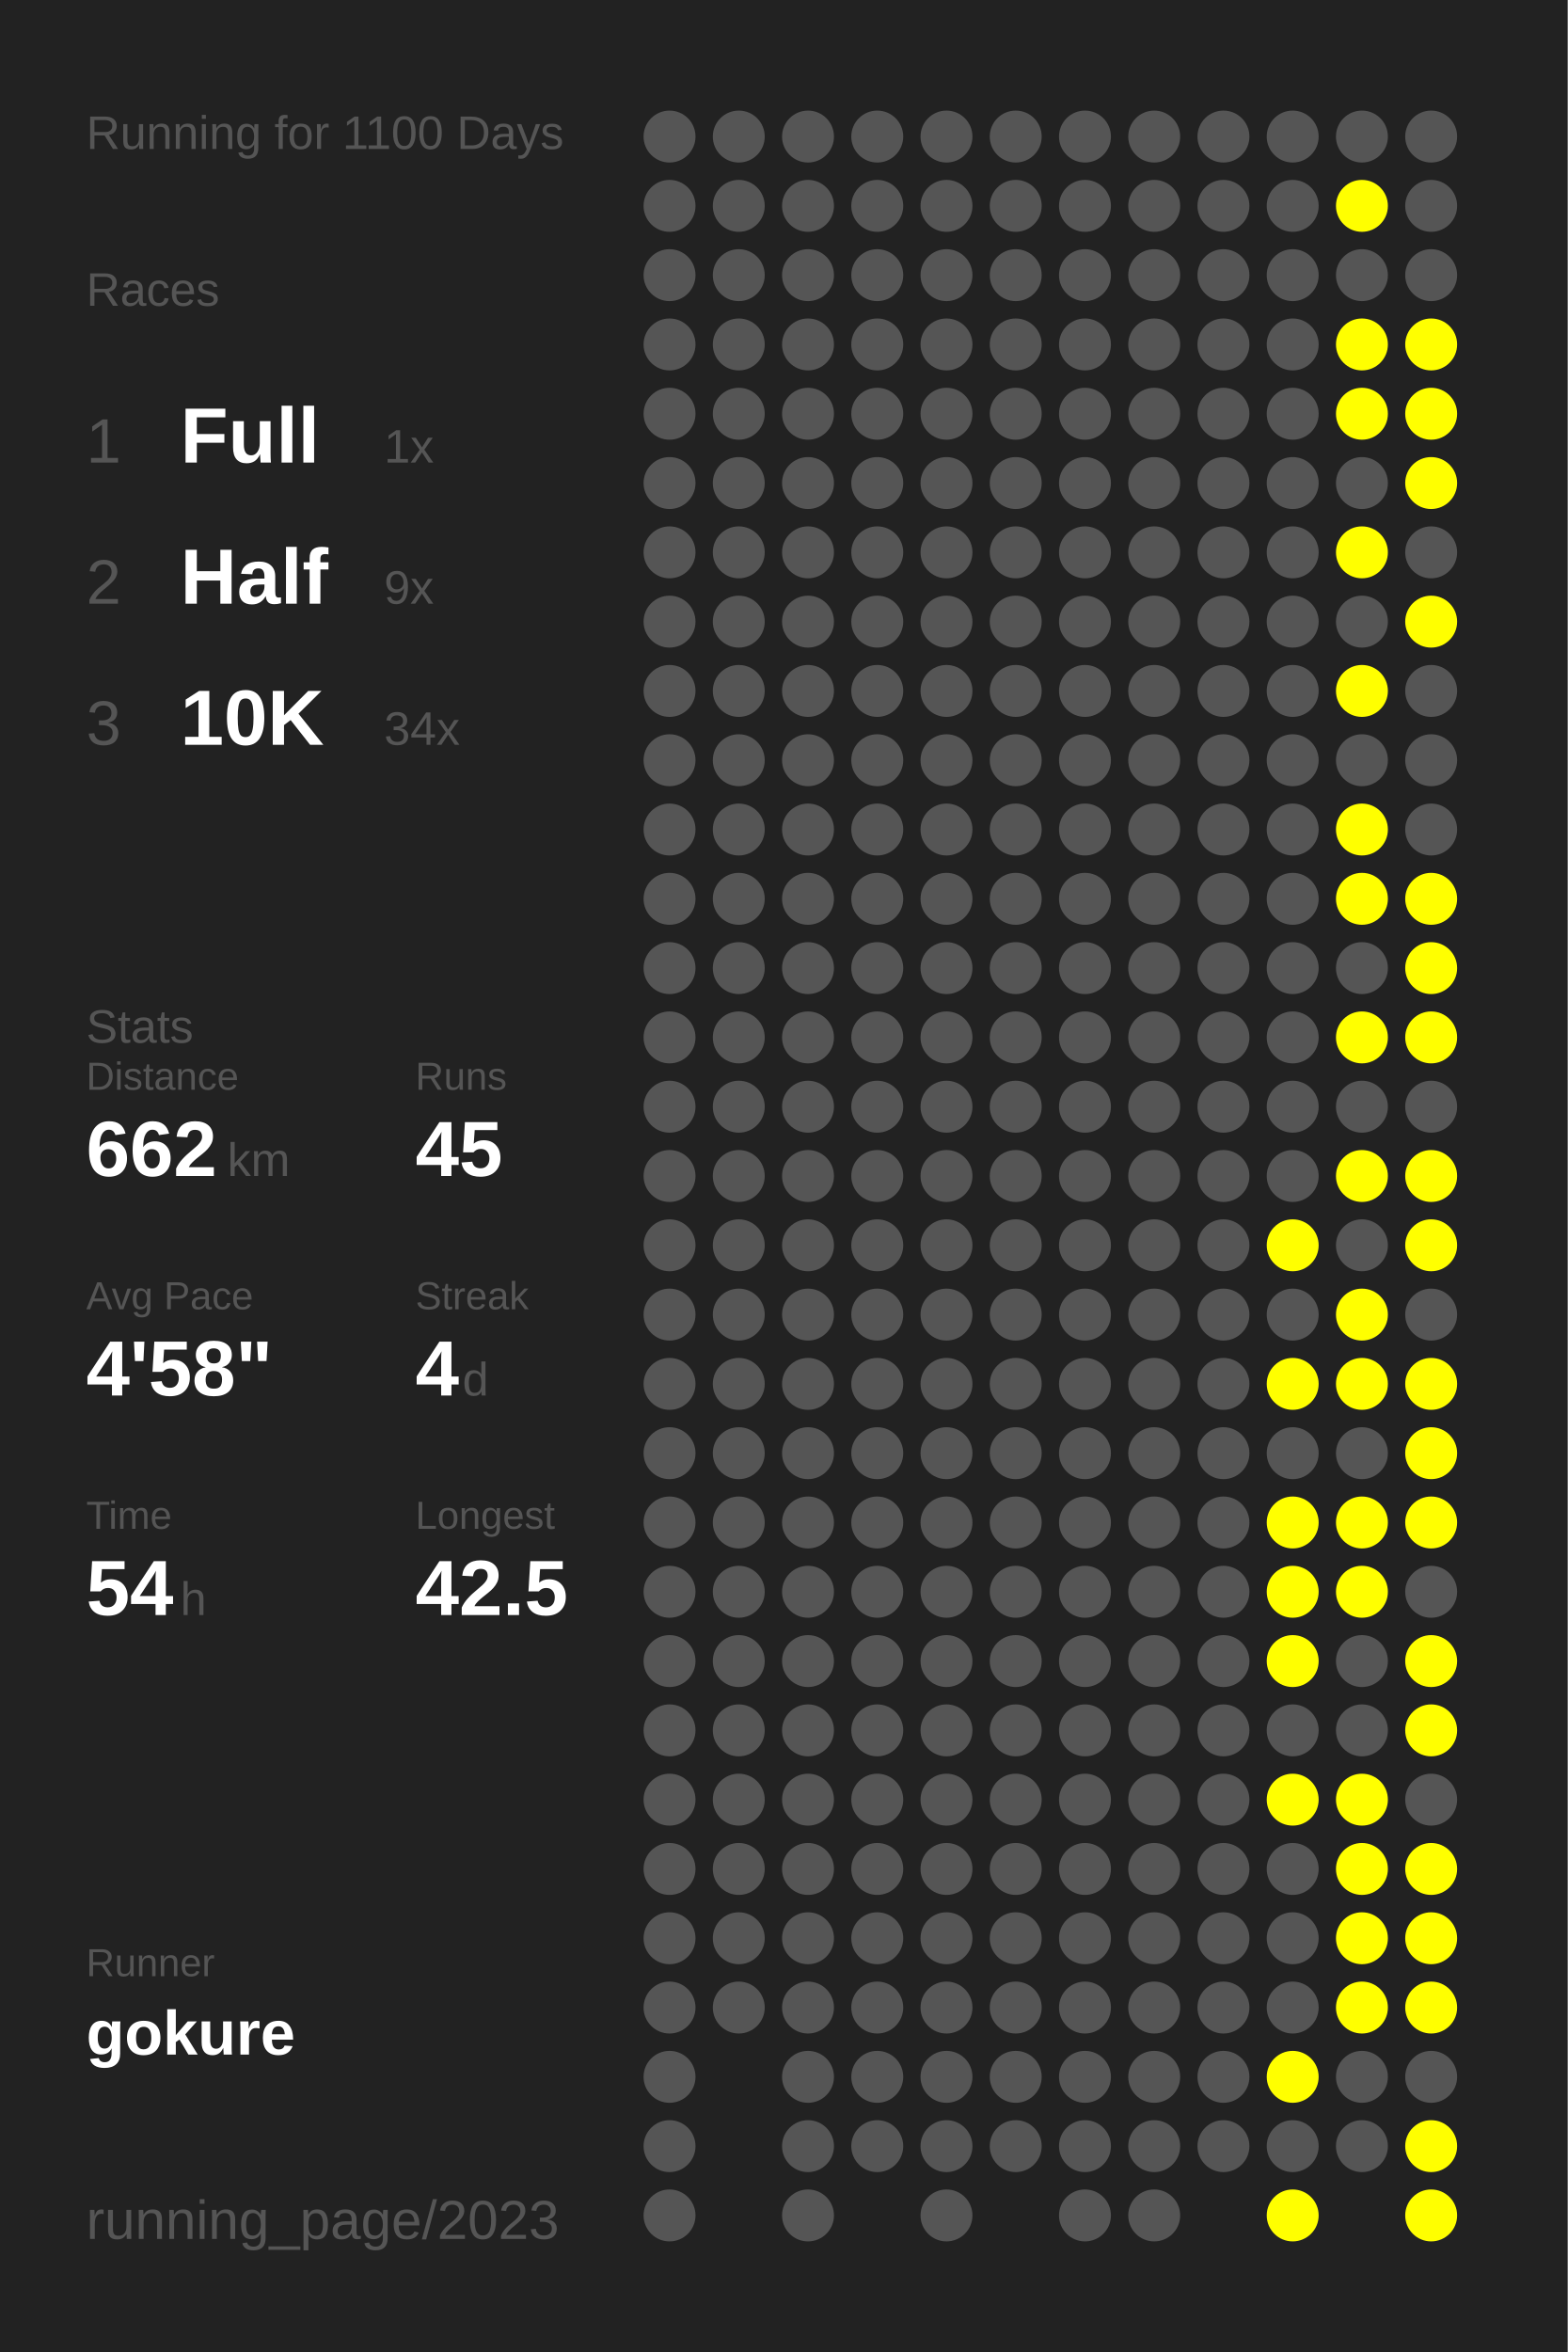
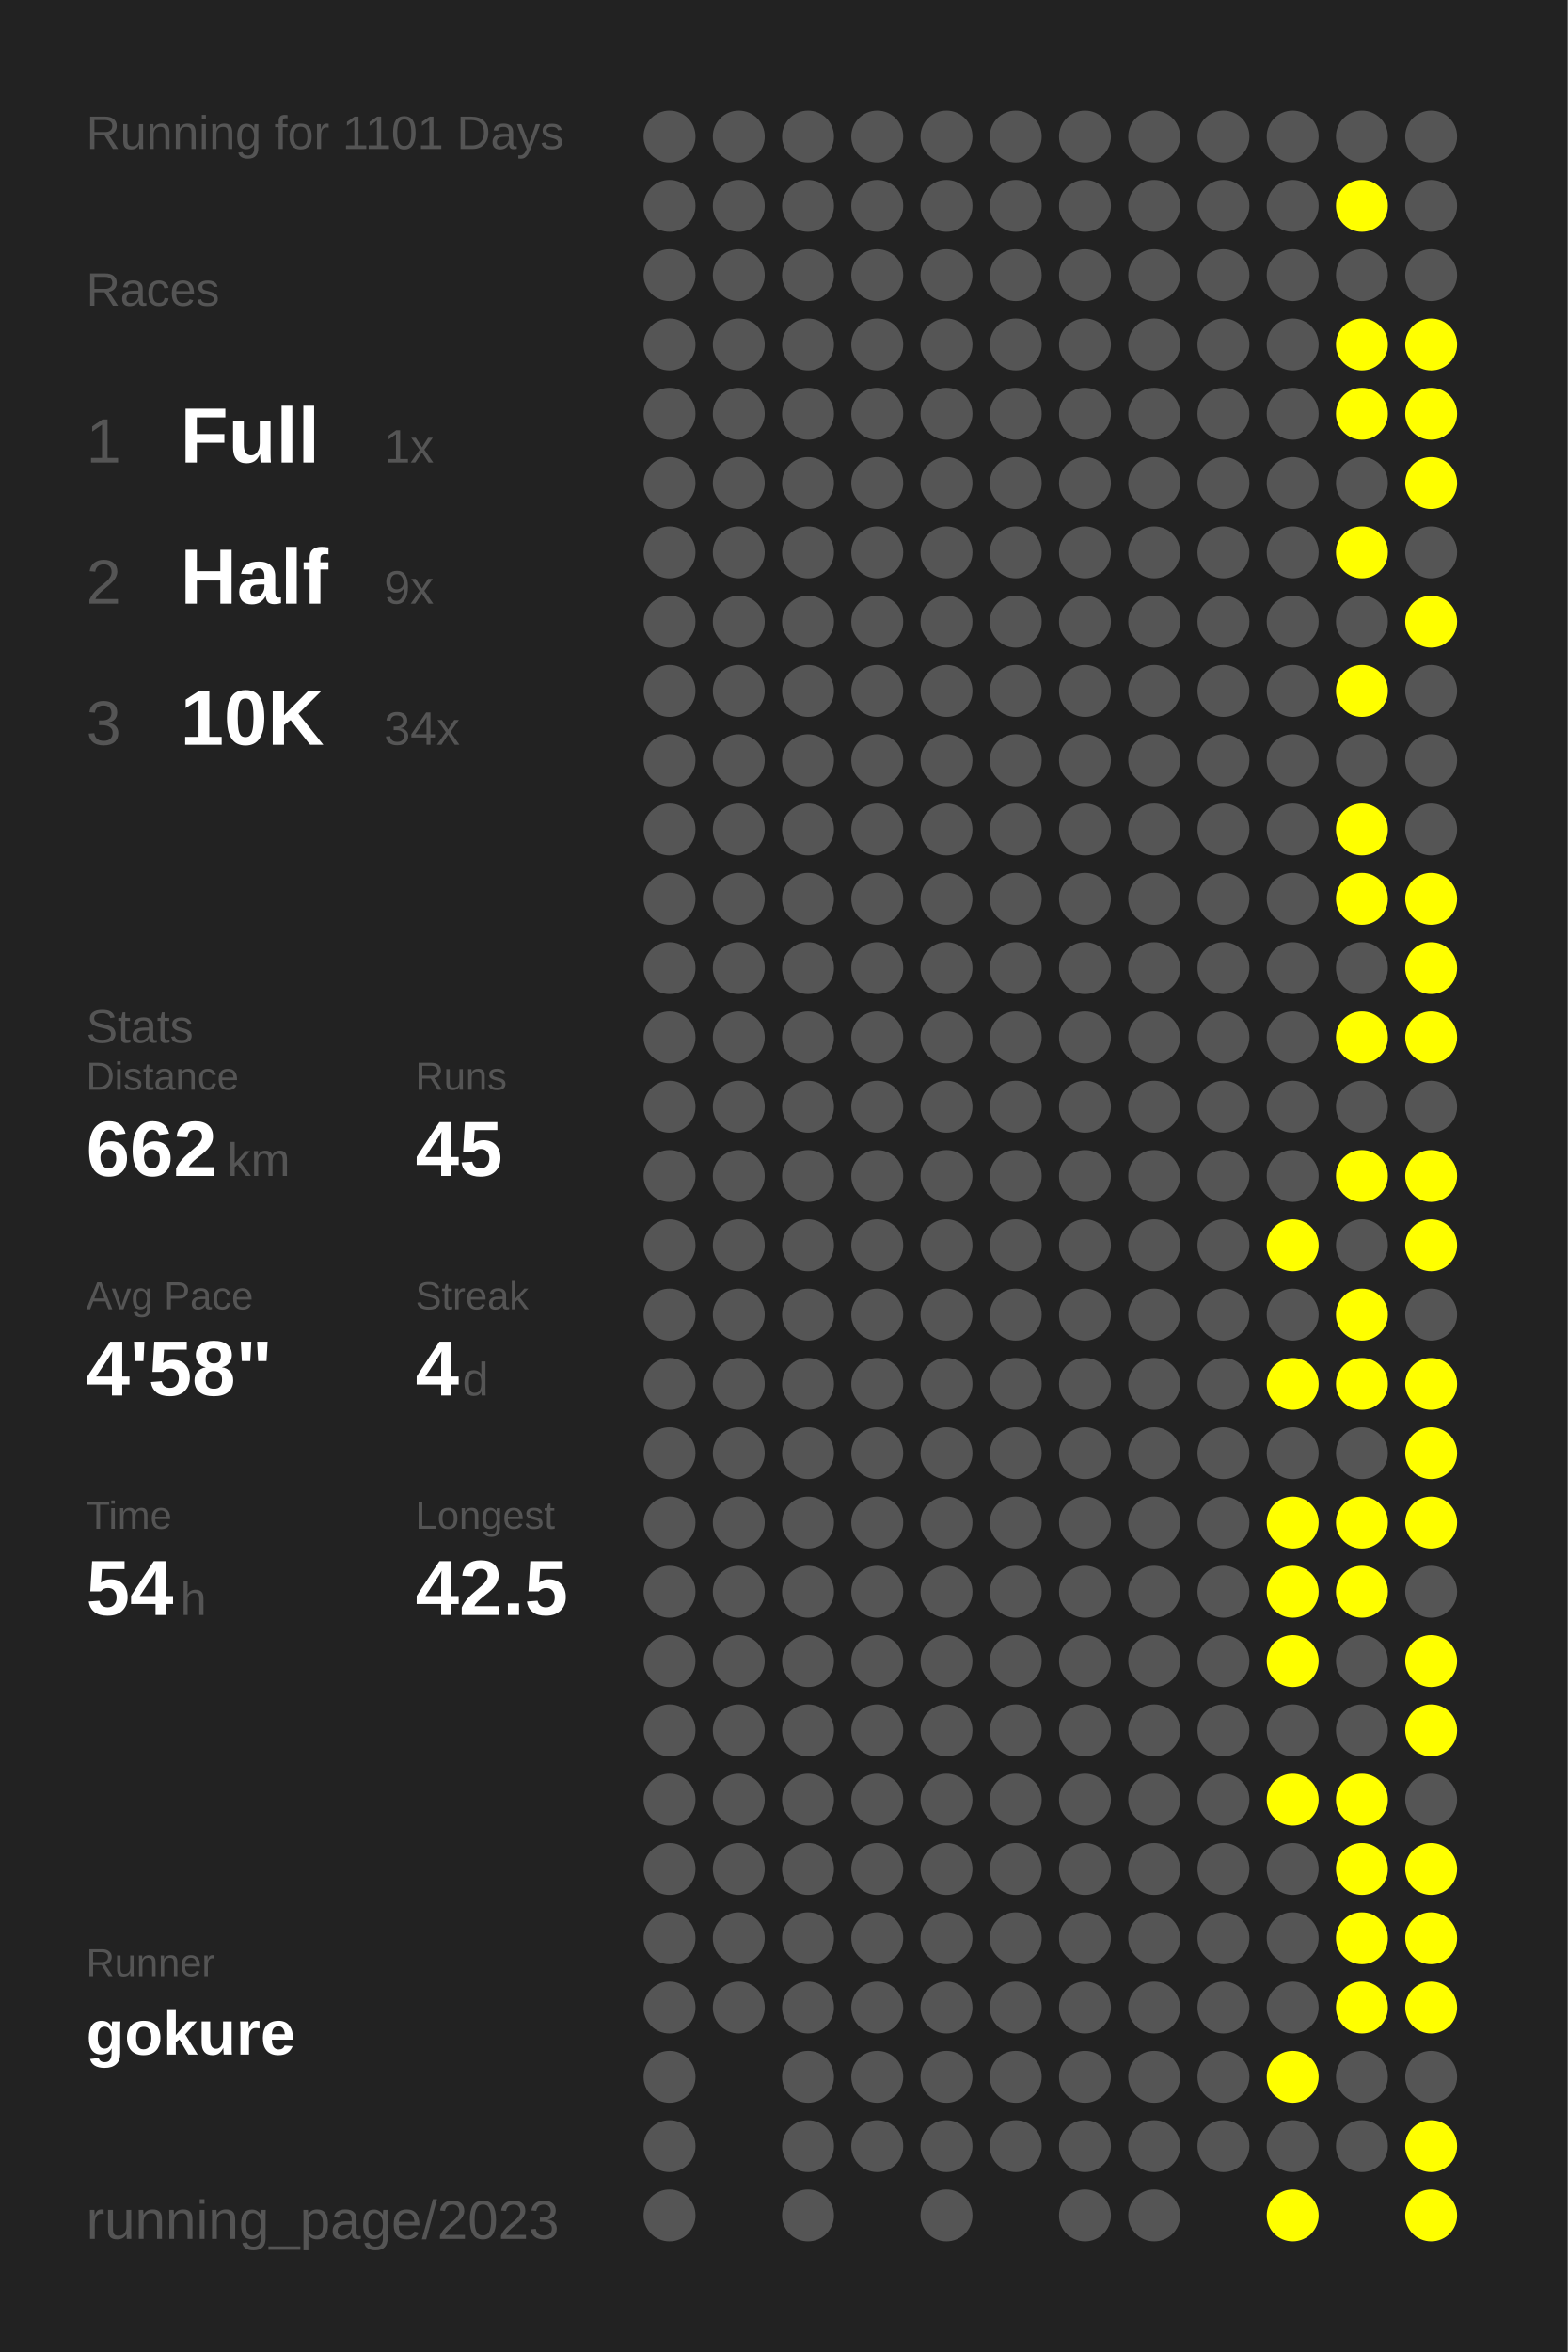
<svg xmlns="http://www.w3.org/2000/svg" baseProfile="full" height="300mm" version="1.1" viewBox="0,0,200,300" width="200mm">
  <defs />
  <rect fill="#222222" height="300" width="200" x="0" y="0" />
-   <text fill="#555555" style="font-size:6px; font-family:Arial;" x="11" y="19">Running for 1100 Days</text>
+   <text fill="#555555" style="font-size:6px; font-family:Arial;" x="11" y="19">Running for 1101 Days</text>
  <text fill="#555555" style="font-size:6px; font-family:Arial;" x="11" y="39">Races</text>
  <text fill="#555555" style="font-size:8px; font-family:Arial;" x="11" y="59">1</text>
  <text fill="#FFFFFF" style="font-size:10px; font-family:Arial; font-weight:bold;" x="23" y="59">Full</text>
  <text fill="#555555" style="font-size:6px; font-family:Arial;" x="49" y="59">1x</text>
  <text fill="#555555" style="font-size:8px; font-family:Arial;" x="11" y="77">2</text>
  <text fill="#FFFFFF" style="font-size:10px; font-family:Arial; font-weight:bold;" x="23" y="77">Half</text>
  <text fill="#555555" style="font-size:6px; font-family:Arial;" x="49" y="77">9x</text>
  <text fill="#555555" style="font-size:8px; font-family:Arial;" x="11" y="95">3</text>
  <text fill="#FFFFFF" style="font-size:10px; font-family:Arial; font-weight:bold;" x="23" y="95">10K</text>
  <text fill="#555555" style="font-size:6px; font-family:Arial;" x="49" y="95">34x</text>
  <text fill="#555555" style="font-size:6px; font-family:Arial;" x="11" y="133">Stats</text>
  <text fill="#555555" style="font-size:5px; font-family:Arial;" x="11" y="139">Distance</text>
  <text fill="#FFFFFF" style="font-size:10px; font-family:Arial; font-weight:bold;" x="11" y="150">662</text>
  <text fill="#555555" style="font-size:6px; font-family:Arial;" x="29" y="150">km</text>
  <text fill="#555555" style="font-size:5px; font-family:Arial;" x="53" y="139">Runs</text>
  <text fill="#FFFFFF" style="font-size:10px; font-family:Arial; font-weight:bold;" x="53" y="150">45</text>
  <text fill="#555555" style="font-size:5px; font-family:Arial;" x="11" y="167">Avg Pace</text>
  <text fill="#FFFFFF" style="font-size:10px; font-family:Arial; font-weight:bold;" x="11" y="178">4'58"</text>
  <text fill="#555555" style="font-size:5px; font-family:Arial;" x="53" y="167">Streak</text>
  <text fill="#FFFFFF" style="font-size:10px; font-family:Arial; font-weight:bold;" x="53" y="178">4</text>
  <text fill="#555555" style="font-size:6px; font-family:Arial;" x="59" y="178">d</text>
  <text fill="#555555" style="font-size:5px; font-family:Arial;" x="11" y="195">Time</text>
  <text fill="#FFFFFF" style="font-size:10px; font-family:Arial; font-weight:bold;" x="11" y="206">54</text>
  <text fill="#555555" style="font-size:6px; font-family:Arial;" x="23" y="206">h</text>
  <text fill="#555555" style="font-size:5px; font-family:Arial;" x="53" y="195">Longest</text>
  <text fill="#FFFFFF" style="font-size:10px; font-family:Arial; font-weight:bold;" x="53" y="206">42.5</text>
  <text fill="#555555" style="font-size:5px; font-family:Arial;" x="11" y="252.065">Runner</text>
  <text fill="#FFFFFF" style="font-size:8px; font-family:Arial; font-weight:bold;" x="11" y="262.065">gokure</text>
  <text fill="#555555" style="font-size:7px; font-family:Arial;" x="11" y="285.581">running_page/2023</text>
  <circle cx="85.417" cy="17.419" fill="#555555" r="3.312" />
  <circle cx="85.417" cy="26.258" fill="#555555" r="3.312" />
  <circle cx="85.417" cy="35.097" fill="#555555" r="3.312" />
  <circle cx="85.417" cy="43.935" fill="#555555" r="3.312" />
  <circle cx="85.417" cy="52.774" fill="#555555" r="3.312" />
  <circle cx="85.417" cy="61.613" fill="#555555" r="3.312" />
  <circle cx="85.417" cy="70.452" fill="#555555" r="3.312" />
  <circle cx="85.417" cy="79.29" fill="#555555" r="3.312" />
  <circle cx="85.417" cy="88.129" fill="#555555" r="3.312" />
  <circle cx="85.417" cy="96.968" fill="#555555" r="3.312" />
  <circle cx="85.417" cy="105.806" fill="#555555" r="3.312" />
  <circle cx="85.417" cy="114.645" fill="#555555" r="3.312" />
  <circle cx="85.417" cy="123.484" fill="#555555" r="3.312" />
  <circle cx="85.417" cy="132.323" fill="#555555" r="3.312" />
  <circle cx="85.417" cy="141.161" fill="#555555" r="3.312" />
  <circle cx="85.417" cy="150" fill="#555555" r="3.312" />
  <circle cx="85.417" cy="158.839" fill="#555555" r="3.312" />
  <circle cx="85.417" cy="167.677" fill="#555555" r="3.312" />
  <circle cx="85.417" cy="176.516" fill="#555555" r="3.312" />
  <circle cx="85.417" cy="185.355" fill="#555555" r="3.312" />
  <circle cx="85.417" cy="194.194" fill="#555555" r="3.312" />
  <circle cx="85.417" cy="203.032" fill="#555555" r="3.312" />
  <circle cx="85.417" cy="211.871" fill="#555555" r="3.312" />
  <circle cx="85.417" cy="220.71" fill="#555555" r="3.312" />
  <circle cx="85.417" cy="229.548" fill="#555555" r="3.312" />
  <circle cx="85.417" cy="238.387" fill="#555555" r="3.312" />
  <circle cx="85.417" cy="247.226" fill="#555555" r="3.312" />
  <circle cx="85.417" cy="256.065" fill="#555555" r="3.312" />
  <circle cx="85.417" cy="264.903" fill="#555555" r="3.312" />
  <circle cx="85.417" cy="273.742" fill="#555555" r="3.312" />
  <circle cx="85.417" cy="282.581" fill="#555555" r="3.312" />
  <circle cx="94.25" cy="17.419" fill="#555555" r="3.312" />
  <circle cx="94.25" cy="26.258" fill="#555555" r="3.312" />
  <circle cx="94.25" cy="35.097" fill="#555555" r="3.312" />
  <circle cx="94.25" cy="43.935" fill="#555555" r="3.312" />
  <circle cx="94.25" cy="52.774" fill="#555555" r="3.312" />
  <circle cx="94.25" cy="61.613" fill="#555555" r="3.312" />
  <circle cx="94.25" cy="70.452" fill="#555555" r="3.312" />
  <circle cx="94.25" cy="79.29" fill="#555555" r="3.312" />
  <circle cx="94.25" cy="88.129" fill="#555555" r="3.312" />
  <circle cx="94.25" cy="96.968" fill="#555555" r="3.312" />
  <circle cx="94.25" cy="105.806" fill="#555555" r="3.312" />
  <circle cx="94.25" cy="114.645" fill="#555555" r="3.312" />
  <circle cx="94.25" cy="123.484" fill="#555555" r="3.312" />
  <circle cx="94.25" cy="132.323" fill="#555555" r="3.312" />
  <circle cx="94.25" cy="141.161" fill="#555555" r="3.312" />
  <circle cx="94.25" cy="150" fill="#555555" r="3.312" />
  <circle cx="94.25" cy="158.839" fill="#555555" r="3.312" />
  <circle cx="94.25" cy="167.677" fill="#555555" r="3.312" />
  <circle cx="94.25" cy="176.516" fill="#555555" r="3.312" />
  <circle cx="94.25" cy="185.355" fill="#555555" r="3.312" />
  <circle cx="94.25" cy="194.194" fill="#555555" r="3.312" />
  <circle cx="94.25" cy="203.032" fill="#555555" r="3.312" />
  <circle cx="94.25" cy="211.871" fill="#555555" r="3.312" />
  <circle cx="94.25" cy="220.71" fill="#555555" r="3.312" />
  <circle cx="94.25" cy="229.548" fill="#555555" r="3.312" />
  <circle cx="94.25" cy="238.387" fill="#555555" r="3.312" />
  <circle cx="94.25" cy="247.226" fill="#555555" r="3.312" />
  <circle cx="94.25" cy="256.065" fill="#555555" r="3.312" />
  <circle cx="103.083" cy="17.419" fill="#555555" r="3.312" />
  <circle cx="103.083" cy="26.258" fill="#555555" r="3.312" />
  <circle cx="103.083" cy="35.097" fill="#555555" r="3.312" />
  <circle cx="103.083" cy="43.935" fill="#555555" r="3.312" />
  <circle cx="103.083" cy="52.774" fill="#555555" r="3.312" />
  <circle cx="103.083" cy="61.613" fill="#555555" r="3.312" />
  <circle cx="103.083" cy="70.452" fill="#555555" r="3.312" />
  <circle cx="103.083" cy="79.29" fill="#555555" r="3.312" />
  <circle cx="103.083" cy="88.129" fill="#555555" r="3.312" />
  <circle cx="103.083" cy="96.968" fill="#555555" r="3.312" />
  <circle cx="103.083" cy="105.806" fill="#555555" r="3.312" />
  <circle cx="103.083" cy="114.645" fill="#555555" r="3.312" />
  <circle cx="103.083" cy="123.484" fill="#555555" r="3.312" />
  <circle cx="103.083" cy="132.323" fill="#555555" r="3.312" />
  <circle cx="103.083" cy="141.161" fill="#555555" r="3.312" />
  <circle cx="103.083" cy="150" fill="#555555" r="3.312" />
  <circle cx="103.083" cy="158.839" fill="#555555" r="3.312" />
  <circle cx="103.083" cy="167.677" fill="#555555" r="3.312" />
  <circle cx="103.083" cy="176.516" fill="#555555" r="3.312" />
  <circle cx="103.083" cy="185.355" fill="#555555" r="3.312" />
  <circle cx="103.083" cy="194.194" fill="#555555" r="3.312" />
  <circle cx="103.083" cy="203.032" fill="#555555" r="3.312" />
  <circle cx="103.083" cy="211.871" fill="#555555" r="3.312" />
  <circle cx="103.083" cy="220.71" fill="#555555" r="3.312" />
  <circle cx="103.083" cy="229.548" fill="#555555" r="3.312" />
  <circle cx="103.083" cy="238.387" fill="#555555" r="3.312" />
  <circle cx="103.083" cy="247.226" fill="#555555" r="3.312" />
  <circle cx="103.083" cy="256.065" fill="#555555" r="3.312" />
  <circle cx="103.083" cy="264.903" fill="#555555" r="3.312" />
  <circle cx="103.083" cy="273.742" fill="#555555" r="3.312" />
  <circle cx="103.083" cy="282.581" fill="#555555" r="3.312" />
  <circle cx="111.917" cy="17.419" fill="#555555" r="3.312" />
  <circle cx="111.917" cy="26.258" fill="#555555" r="3.312" />
  <circle cx="111.917" cy="35.097" fill="#555555" r="3.312" />
  <circle cx="111.917" cy="43.935" fill="#555555" r="3.312" />
  <circle cx="111.917" cy="52.774" fill="#555555" r="3.312" />
  <circle cx="111.917" cy="61.613" fill="#555555" r="3.312" />
  <circle cx="111.917" cy="70.452" fill="#555555" r="3.312" />
  <circle cx="111.917" cy="79.29" fill="#555555" r="3.312" />
  <circle cx="111.917" cy="88.129" fill="#555555" r="3.312" />
  <circle cx="111.917" cy="96.968" fill="#555555" r="3.312" />
  <circle cx="111.917" cy="105.806" fill="#555555" r="3.312" />
  <circle cx="111.917" cy="114.645" fill="#555555" r="3.312" />
  <circle cx="111.917" cy="123.484" fill="#555555" r="3.312" />
  <circle cx="111.917" cy="132.323" fill="#555555" r="3.312" />
  <circle cx="111.917" cy="141.161" fill="#555555" r="3.312" />
  <circle cx="111.917" cy="150" fill="#555555" r="3.312" />
  <circle cx="111.917" cy="158.839" fill="#555555" r="3.312" />
  <circle cx="111.917" cy="167.677" fill="#555555" r="3.312" />
  <circle cx="111.917" cy="176.516" fill="#555555" r="3.312" />
  <circle cx="111.917" cy="185.355" fill="#555555" r="3.312" />
  <circle cx="111.917" cy="194.194" fill="#555555" r="3.312" />
  <circle cx="111.917" cy="203.032" fill="#555555" r="3.312" />
  <circle cx="111.917" cy="211.871" fill="#555555" r="3.312" />
  <circle cx="111.917" cy="220.71" fill="#555555" r="3.312" />
  <circle cx="111.917" cy="229.548" fill="#555555" r="3.312" />
  <circle cx="111.917" cy="238.387" fill="#555555" r="3.312" />
  <circle cx="111.917" cy="247.226" fill="#555555" r="3.312" />
  <circle cx="111.917" cy="256.065" fill="#555555" r="3.312" />
  <circle cx="111.917" cy="264.903" fill="#555555" r="3.312" />
  <circle cx="111.917" cy="273.742" fill="#555555" r="3.312" />
  <circle cx="120.75" cy="17.419" fill="#555555" r="3.312" />
  <circle cx="120.75" cy="26.258" fill="#555555" r="3.312" />
  <circle cx="120.75" cy="35.097" fill="#555555" r="3.312" />
  <circle cx="120.75" cy="43.935" fill="#555555" r="3.312" />
  <circle cx="120.75" cy="52.774" fill="#555555" r="3.312" />
  <circle cx="120.75" cy="61.613" fill="#555555" r="3.312" />
  <circle cx="120.75" cy="70.452" fill="#555555" r="3.312" />
  <circle cx="120.75" cy="79.29" fill="#555555" r="3.312" />
  <circle cx="120.75" cy="88.129" fill="#555555" r="3.312" />
  <circle cx="120.75" cy="96.968" fill="#555555" r="3.312" />
  <circle cx="120.75" cy="105.806" fill="#555555" r="3.312" />
  <circle cx="120.75" cy="114.645" fill="#555555" r="3.312" />
  <circle cx="120.75" cy="123.484" fill="#555555" r="3.312" />
  <circle cx="120.75" cy="132.323" fill="#555555" r="3.312" />
  <circle cx="120.75" cy="141.161" fill="#555555" r="3.312" />
  <circle cx="120.75" cy="150" fill="#555555" r="3.312" />
  <circle cx="120.75" cy="158.839" fill="#555555" r="3.312" />
  <circle cx="120.75" cy="167.677" fill="#555555" r="3.312" />
  <circle cx="120.75" cy="176.516" fill="#555555" r="3.312" />
  <circle cx="120.75" cy="185.355" fill="#555555" r="3.312" />
  <circle cx="120.75" cy="194.194" fill="#555555" r="3.312" />
  <circle cx="120.75" cy="203.032" fill="#555555" r="3.312" />
  <circle cx="120.75" cy="211.871" fill="#555555" r="3.312" />
  <circle cx="120.75" cy="220.71" fill="#555555" r="3.312" />
  <circle cx="120.75" cy="229.548" fill="#555555" r="3.312" />
  <circle cx="120.75" cy="238.387" fill="#555555" r="3.312" />
  <circle cx="120.75" cy="247.226" fill="#555555" r="3.312" />
  <circle cx="120.75" cy="256.065" fill="#555555" r="3.312" />
  <circle cx="120.75" cy="264.903" fill="#555555" r="3.312" />
  <circle cx="120.75" cy="273.742" fill="#555555" r="3.312" />
  <circle cx="120.75" cy="282.581" fill="#555555" r="3.312" />
  <circle cx="129.583" cy="17.419" fill="#555555" r="3.312" />
  <circle cx="129.583" cy="26.258" fill="#555555" r="3.312" />
  <circle cx="129.583" cy="35.097" fill="#555555" r="3.312" />
  <circle cx="129.583" cy="43.935" fill="#555555" r="3.312" />
  <circle cx="129.583" cy="52.774" fill="#555555" r="3.312" />
  <circle cx="129.583" cy="61.613" fill="#555555" r="3.312" />
  <circle cx="129.583" cy="70.452" fill="#555555" r="3.312" />
  <circle cx="129.583" cy="79.29" fill="#555555" r="3.312" />
  <circle cx="129.583" cy="88.129" fill="#555555" r="3.312" />
  <circle cx="129.583" cy="96.968" fill="#555555" r="3.312" />
  <circle cx="129.583" cy="105.806" fill="#555555" r="3.312" />
  <circle cx="129.583" cy="114.645" fill="#555555" r="3.312" />
  <circle cx="129.583" cy="123.484" fill="#555555" r="3.312" />
  <circle cx="129.583" cy="132.323" fill="#555555" r="3.312" />
  <circle cx="129.583" cy="141.161" fill="#555555" r="3.312" />
  <circle cx="129.583" cy="150" fill="#555555" r="3.312" />
  <circle cx="129.583" cy="158.839" fill="#555555" r="3.312" />
  <circle cx="129.583" cy="167.677" fill="#555555" r="3.312" />
  <circle cx="129.583" cy="176.516" fill="#555555" r="3.312" />
  <circle cx="129.583" cy="185.355" fill="#555555" r="3.312" />
  <circle cx="129.583" cy="194.194" fill="#555555" r="3.312" />
  <circle cx="129.583" cy="203.032" fill="#555555" r="3.312" />
  <circle cx="129.583" cy="211.871" fill="#555555" r="3.312" />
  <circle cx="129.583" cy="220.71" fill="#555555" r="3.312" />
  <circle cx="129.583" cy="229.548" fill="#555555" r="3.312" />
  <circle cx="129.583" cy="238.387" fill="#555555" r="3.312" />
  <circle cx="129.583" cy="247.226" fill="#555555" r="3.312" />
  <circle cx="129.583" cy="256.065" fill="#555555" r="3.312" />
  <circle cx="129.583" cy="264.903" fill="#555555" r="3.312" />
  <circle cx="129.583" cy="273.742" fill="#555555" r="3.312" />
  <circle cx="138.417" cy="17.419" fill="#555555" r="3.312" />
  <circle cx="138.417" cy="26.258" fill="#555555" r="3.312" />
  <circle cx="138.417" cy="35.097" fill="#555555" r="3.312" />
  <circle cx="138.417" cy="43.935" fill="#555555" r="3.312" />
  <circle cx="138.417" cy="52.774" fill="#555555" r="3.312" />
  <circle cx="138.417" cy="61.613" fill="#555555" r="3.312" />
  <circle cx="138.417" cy="70.452" fill="#555555" r="3.312" />
  <circle cx="138.417" cy="79.29" fill="#555555" r="3.312" />
  <circle cx="138.417" cy="88.129" fill="#555555" r="3.312" />
  <circle cx="138.417" cy="96.968" fill="#555555" r="3.312" />
  <circle cx="138.417" cy="105.806" fill="#555555" r="3.312" />
  <circle cx="138.417" cy="114.645" fill="#555555" r="3.312" />
  <circle cx="138.417" cy="123.484" fill="#555555" r="3.312" />
  <circle cx="138.417" cy="132.323" fill="#555555" r="3.312" />
  <circle cx="138.417" cy="141.161" fill="#555555" r="3.312" />
  <circle cx="138.417" cy="150" fill="#555555" r="3.312" />
  <circle cx="138.417" cy="158.839" fill="#555555" r="3.312" />
  <circle cx="138.417" cy="167.677" fill="#555555" r="3.312" />
  <circle cx="138.417" cy="176.516" fill="#555555" r="3.312" />
  <circle cx="138.417" cy="185.355" fill="#555555" r="3.312" />
  <circle cx="138.417" cy="194.194" fill="#555555" r="3.312" />
  <circle cx="138.417" cy="203.032" fill="#555555" r="3.312" />
  <circle cx="138.417" cy="211.871" fill="#555555" r="3.312" />
  <circle cx="138.417" cy="220.71" fill="#555555" r="3.312" />
  <circle cx="138.417" cy="229.548" fill="#555555" r="3.312" />
  <circle cx="138.417" cy="238.387" fill="#555555" r="3.312" />
  <circle cx="138.417" cy="247.226" fill="#555555" r="3.312" />
  <circle cx="138.417" cy="256.065" fill="#555555" r="3.312" />
  <circle cx="138.417" cy="264.903" fill="#555555" r="3.312" />
  <circle cx="138.417" cy="273.742" fill="#555555" r="3.312" />
  <circle cx="138.417" cy="282.581" fill="#555555" r="3.312" />
  <circle cx="147.25" cy="17.419" fill="#555555" r="3.312" />
  <circle cx="147.25" cy="26.258" fill="#555555" r="3.312" />
  <circle cx="147.25" cy="35.097" fill="#555555" r="3.312" />
  <circle cx="147.25" cy="43.935" fill="#555555" r="3.312" />
  <circle cx="147.25" cy="52.774" fill="#555555" r="3.312" />
  <circle cx="147.25" cy="61.613" fill="#555555" r="3.312" />
  <circle cx="147.25" cy="70.452" fill="#555555" r="3.312" />
  <circle cx="147.25" cy="79.29" fill="#555555" r="3.312" />
  <circle cx="147.25" cy="88.129" fill="#555555" r="3.312" />
  <circle cx="147.25" cy="96.968" fill="#555555" r="3.312" />
  <circle cx="147.25" cy="105.806" fill="#555555" r="3.312" />
  <circle cx="147.25" cy="114.645" fill="#555555" r="3.312" />
  <circle cx="147.25" cy="123.484" fill="#555555" r="3.312" />
  <circle cx="147.25" cy="132.323" fill="#555555" r="3.312" />
  <circle cx="147.25" cy="141.161" fill="#555555" r="3.312" />
  <circle cx="147.25" cy="150" fill="#555555" r="3.312" />
  <circle cx="147.25" cy="158.839" fill="#555555" r="3.312" />
  <circle cx="147.25" cy="167.677" fill="#555555" r="3.312" />
  <circle cx="147.25" cy="176.516" fill="#555555" r="3.312" />
  <circle cx="147.25" cy="185.355" fill="#555555" r="3.312" />
  <circle cx="147.25" cy="194.194" fill="#555555" r="3.312" />
  <circle cx="147.25" cy="203.032" fill="#555555" r="3.312" />
  <circle cx="147.25" cy="211.871" fill="#555555" r="3.312" />
  <circle cx="147.25" cy="220.71" fill="#555555" r="3.312" />
  <circle cx="147.25" cy="229.548" fill="#555555" r="3.312" />
  <circle cx="147.25" cy="238.387" fill="#555555" r="3.312" />
  <circle cx="147.25" cy="247.226" fill="#555555" r="3.312" />
  <circle cx="147.25" cy="256.065" fill="#555555" r="3.312" />
  <circle cx="147.25" cy="264.903" fill="#555555" r="3.312" />
  <circle cx="147.25" cy="273.742" fill="#555555" r="3.312" />
  <circle cx="147.25" cy="282.581" fill="#555555" r="3.312" />
  <circle cx="156.083" cy="17.419" fill="#555555" r="3.312" />
  <circle cx="156.083" cy="26.258" fill="#555555" r="3.312" />
  <circle cx="156.083" cy="35.097" fill="#555555" r="3.312" />
  <circle cx="156.083" cy="43.935" fill="#555555" r="3.312" />
  <circle cx="156.083" cy="52.774" fill="#555555" r="3.312" />
  <circle cx="156.083" cy="61.613" fill="#555555" r="3.312" />
  <circle cx="156.083" cy="70.452" fill="#555555" r="3.312" />
  <circle cx="156.083" cy="79.29" fill="#555555" r="3.312" />
  <circle cx="156.083" cy="88.129" fill="#555555" r="3.312" />
  <circle cx="156.083" cy="96.968" fill="#555555" r="3.312" />
  <circle cx="156.083" cy="105.806" fill="#555555" r="3.312" />
  <circle cx="156.083" cy="114.645" fill="#555555" r="3.312" />
  <circle cx="156.083" cy="123.484" fill="#555555" r="3.312" />
  <circle cx="156.083" cy="132.323" fill="#555555" r="3.312" />
  <circle cx="156.083" cy="141.161" fill="#555555" r="3.312" />
  <circle cx="156.083" cy="150" fill="#555555" r="3.312" />
  <circle cx="156.083" cy="158.839" fill="#555555" r="3.312" />
  <circle cx="156.083" cy="167.677" fill="#555555" r="3.312" />
  <circle cx="156.083" cy="176.516" fill="#555555" r="3.312" />
  <circle cx="156.083" cy="185.355" fill="#555555" r="3.312" />
  <circle cx="156.083" cy="194.194" fill="#555555" r="3.312" />
  <circle cx="156.083" cy="203.032" fill="#555555" r="3.312" />
  <circle cx="156.083" cy="211.871" fill="#555555" r="3.312" />
  <circle cx="156.083" cy="220.71" fill="#555555" r="3.312" />
  <circle cx="156.083" cy="229.548" fill="#555555" r="3.312" />
  <circle cx="156.083" cy="238.387" fill="#555555" r="3.312" />
  <circle cx="156.083" cy="247.226" fill="#555555" r="3.312" />
  <circle cx="156.083" cy="256.065" fill="#555555" r="3.312" />
  <circle cx="156.083" cy="264.903" fill="#555555" r="3.312" />
  <circle cx="156.083" cy="273.742" fill="#555555" r="3.312" />
  <circle cx="164.917" cy="17.419" fill="#555555" r="3.312" />
  <circle cx="164.917" cy="26.258" fill="#555555" r="3.312" />
  <circle cx="164.917" cy="35.097" fill="#555555" r="3.312" />
  <circle cx="164.917" cy="43.935" fill="#555555" r="3.312" />
  <circle cx="164.917" cy="52.774" fill="#555555" r="3.312" />
  <circle cx="164.917" cy="61.613" fill="#555555" r="3.312" />
  <circle cx="164.917" cy="70.452" fill="#555555" r="3.312" />
  <circle cx="164.917" cy="79.29" fill="#555555" r="3.312" />
  <circle cx="164.917" cy="88.129" fill="#555555" r="3.312" />
  <circle cx="164.917" cy="96.968" fill="#555555" r="3.312" />
  <circle cx="164.917" cy="105.806" fill="#555555" r="3.312" />
  <circle cx="164.917" cy="114.645" fill="#555555" r="3.312" />
  <circle cx="164.917" cy="123.484" fill="#555555" r="3.312" />
  <circle cx="164.917" cy="132.323" fill="#555555" r="3.312" />
  <circle cx="164.917" cy="141.161" fill="#555555" r="3.312" />
  <circle cx="164.917" cy="150" fill="#555555" r="3.312" />
  <circle cx="164.917" cy="158.839" fill="#FFFF00" r="3.312" />
  <circle cx="164.917" cy="167.677" fill="#555555" r="3.312" />
  <circle cx="164.917" cy="176.516" fill="#FFFF00" r="3.312" />
  <circle cx="164.917" cy="185.355" fill="#555555" r="3.312" />
  <circle cx="164.917" cy="194.194" fill="#FFFF00" r="3.312" />
  <circle cx="164.917" cy="203.032" fill="#FFFF00" r="3.312" />
  <circle cx="164.917" cy="211.871" fill="#FFFF00" r="3.312" />
  <circle cx="164.917" cy="220.71" fill="#555555" r="3.312" />
  <circle cx="164.917" cy="229.548" fill="#FFFF00" r="3.312" />
  <circle cx="164.917" cy="238.387" fill="#555555" r="3.312" />
  <circle cx="164.917" cy="247.226" fill="#555555" r="3.312" />
  <circle cx="164.917" cy="256.065" fill="#555555" r="3.312" />
  <circle cx="164.917" cy="264.903" fill="#FFFF00" r="3.312" />
  <circle cx="164.917" cy="273.742" fill="#555555" r="3.312" />
  <circle cx="164.917" cy="282.581" fill="#FFFF00" r="3.312" />
  <circle cx="173.75" cy="17.419" fill="#555555" r="3.312" />
  <circle cx="173.75" cy="26.258" fill="#FFFF00" r="3.312" />
  <circle cx="173.75" cy="35.097" fill="#555555" r="3.312" />
  <circle cx="173.75" cy="43.935" fill="#FFFF00" r="3.312" />
  <circle cx="173.75" cy="52.774" fill="#FFFF00" r="3.312" />
  <circle cx="173.75" cy="61.613" fill="#555555" r="3.312" />
  <circle cx="173.75" cy="70.452" fill="#FFFF00" r="3.312" />
  <circle cx="173.75" cy="79.29" fill="#555555" r="3.312" />
  <circle cx="173.75" cy="88.129" fill="#FFFF00" r="3.312" />
  <circle cx="173.75" cy="96.968" fill="#555555" r="3.312" />
  <circle cx="173.75" cy="105.806" fill="#FFFF00" r="3.312" />
  <circle cx="173.75" cy="114.645" fill="#FFFF00" r="3.312" />
  <circle cx="173.75" cy="123.484" fill="#555555" r="3.312" />
  <circle cx="173.75" cy="132.323" fill="#FFFF00" r="3.312" />
  <circle cx="173.75" cy="141.161" fill="#555555" r="3.312" />
  <circle cx="173.75" cy="150" fill="#FFFF00" r="3.312" />
  <circle cx="173.75" cy="158.839" fill="#555555" r="3.312" />
  <circle cx="173.75" cy="167.677" fill="#FFFF00" r="3.312" />
  <circle cx="173.75" cy="176.516" fill="#FFFF00" r="3.312" />
  <circle cx="173.75" cy="185.355" fill="#555555" r="3.312" />
  <circle cx="173.75" cy="194.194" fill="#FFFF00" r="3.312" />
  <circle cx="173.75" cy="203.032" fill="#FFFF00" r="3.312" />
  <circle cx="173.75" cy="211.871" fill="#555555" r="3.312" />
  <circle cx="173.75" cy="220.71" fill="#555555" r="3.312" />
  <circle cx="173.75" cy="229.548" fill="#FFFF00" r="3.312" />
  <circle cx="173.75" cy="238.387" fill="#FFFF00" r="3.312" />
  <circle cx="173.75" cy="247.226" fill="#FFFF00" r="3.312" />
  <circle cx="173.75" cy="256.065" fill="#FFFF00" r="3.312" />
  <circle cx="173.75" cy="264.903" fill="#555555" r="3.312" />
  <circle cx="173.75" cy="273.742" fill="#555555" r="3.312" />
  <circle cx="182.583" cy="17.419" fill="#555555" r="3.312" />
  <circle cx="182.583" cy="26.258" fill="#555555" r="3.312" />
  <circle cx="182.583" cy="35.097" fill="#555555" r="3.312" />
  <circle cx="182.583" cy="43.935" fill="#FFFF00" r="3.312" />
  <circle cx="182.583" cy="52.774" fill="#FFFF00" r="3.312" />
  <circle cx="182.583" cy="61.613" fill="#FFFF00" r="3.312" />
  <circle cx="182.583" cy="70.452" fill="#555555" r="3.312" />
  <circle cx="182.583" cy="79.29" fill="#FFFF00" r="3.312" />
  <circle cx="182.583" cy="88.129" fill="#555555" r="3.312" />
  <circle cx="182.583" cy="96.968" fill="#555555" r="3.312" />
  <circle cx="182.583" cy="105.806" fill="#555555" r="3.312" />
  <circle cx="182.583" cy="114.645" fill="#FFFF00" r="3.312" />
  <circle cx="182.583" cy="123.484" fill="#FFFF00" r="3.312" />
  <circle cx="182.583" cy="132.323" fill="#FFFF00" r="3.312" />
  <circle cx="182.583" cy="141.161" fill="#555555" r="3.312" />
  <circle cx="182.583" cy="150" fill="#FFFF00" r="3.312" />
  <circle cx="182.583" cy="158.839" fill="#FFFF00" r="3.312" />
  <circle cx="182.583" cy="167.677" fill="#555555" r="3.312" />
  <circle cx="182.583" cy="176.516" fill="#FFFF00" r="3.312" />
  <circle cx="182.583" cy="185.355" fill="#FFFF00" r="3.312" />
  <circle cx="182.583" cy="194.194" fill="#FFFF00" r="3.312" />
  <circle cx="182.583" cy="203.032" fill="#555555" r="3.312" />
  <circle cx="182.583" cy="211.871" fill="#FFFF00" r="3.312" />
  <circle cx="182.583" cy="220.71" fill="#FFFF00" r="3.312" />
  <circle cx="182.583" cy="229.548" fill="#555555" r="3.312" />
  <circle cx="182.583" cy="238.387" fill="#FFFF00" r="3.312" />
  <circle cx="182.583" cy="247.226" fill="#FFFF00" r="3.312" />
  <circle cx="182.583" cy="256.065" fill="#FFFF00" r="3.312" />
  <circle cx="182.583" cy="264.903" fill="#555555" r="3.312" />
  <circle cx="182.583" cy="273.742" fill="#FFFF00" r="3.312" />
  <circle cx="182.583" cy="282.581" fill="#FFFF00" r="3.312" />
</svg>
